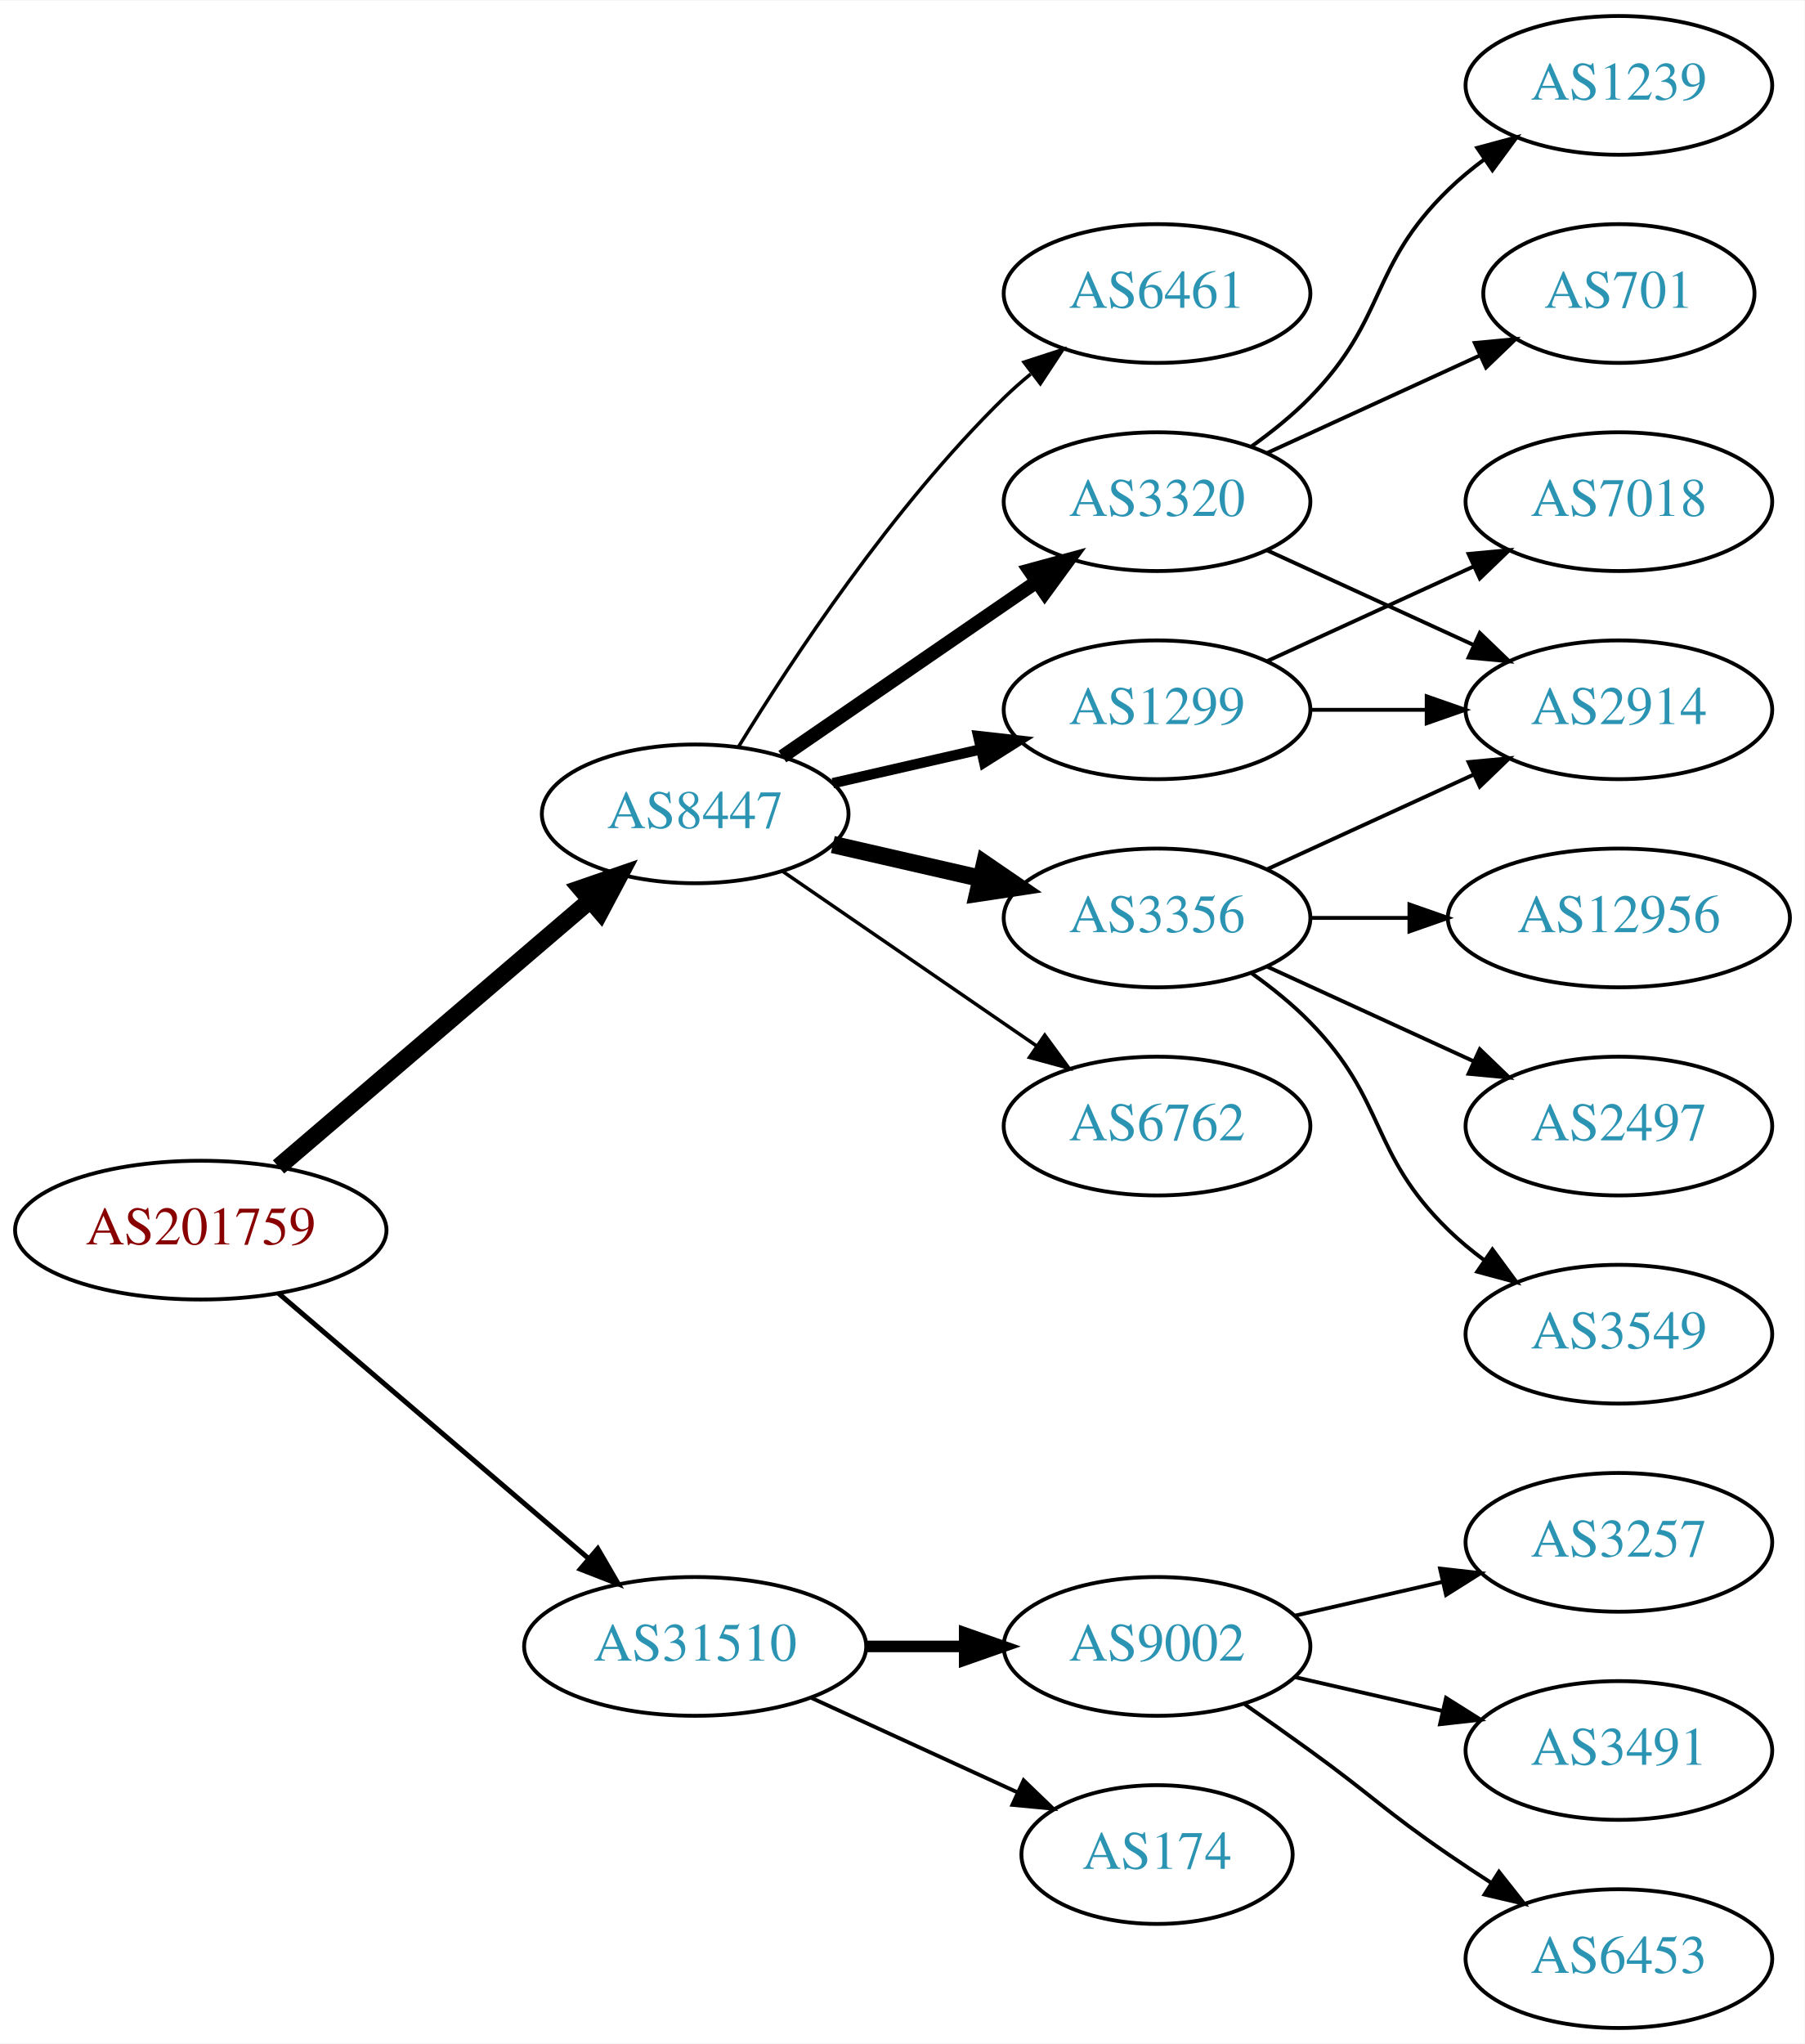
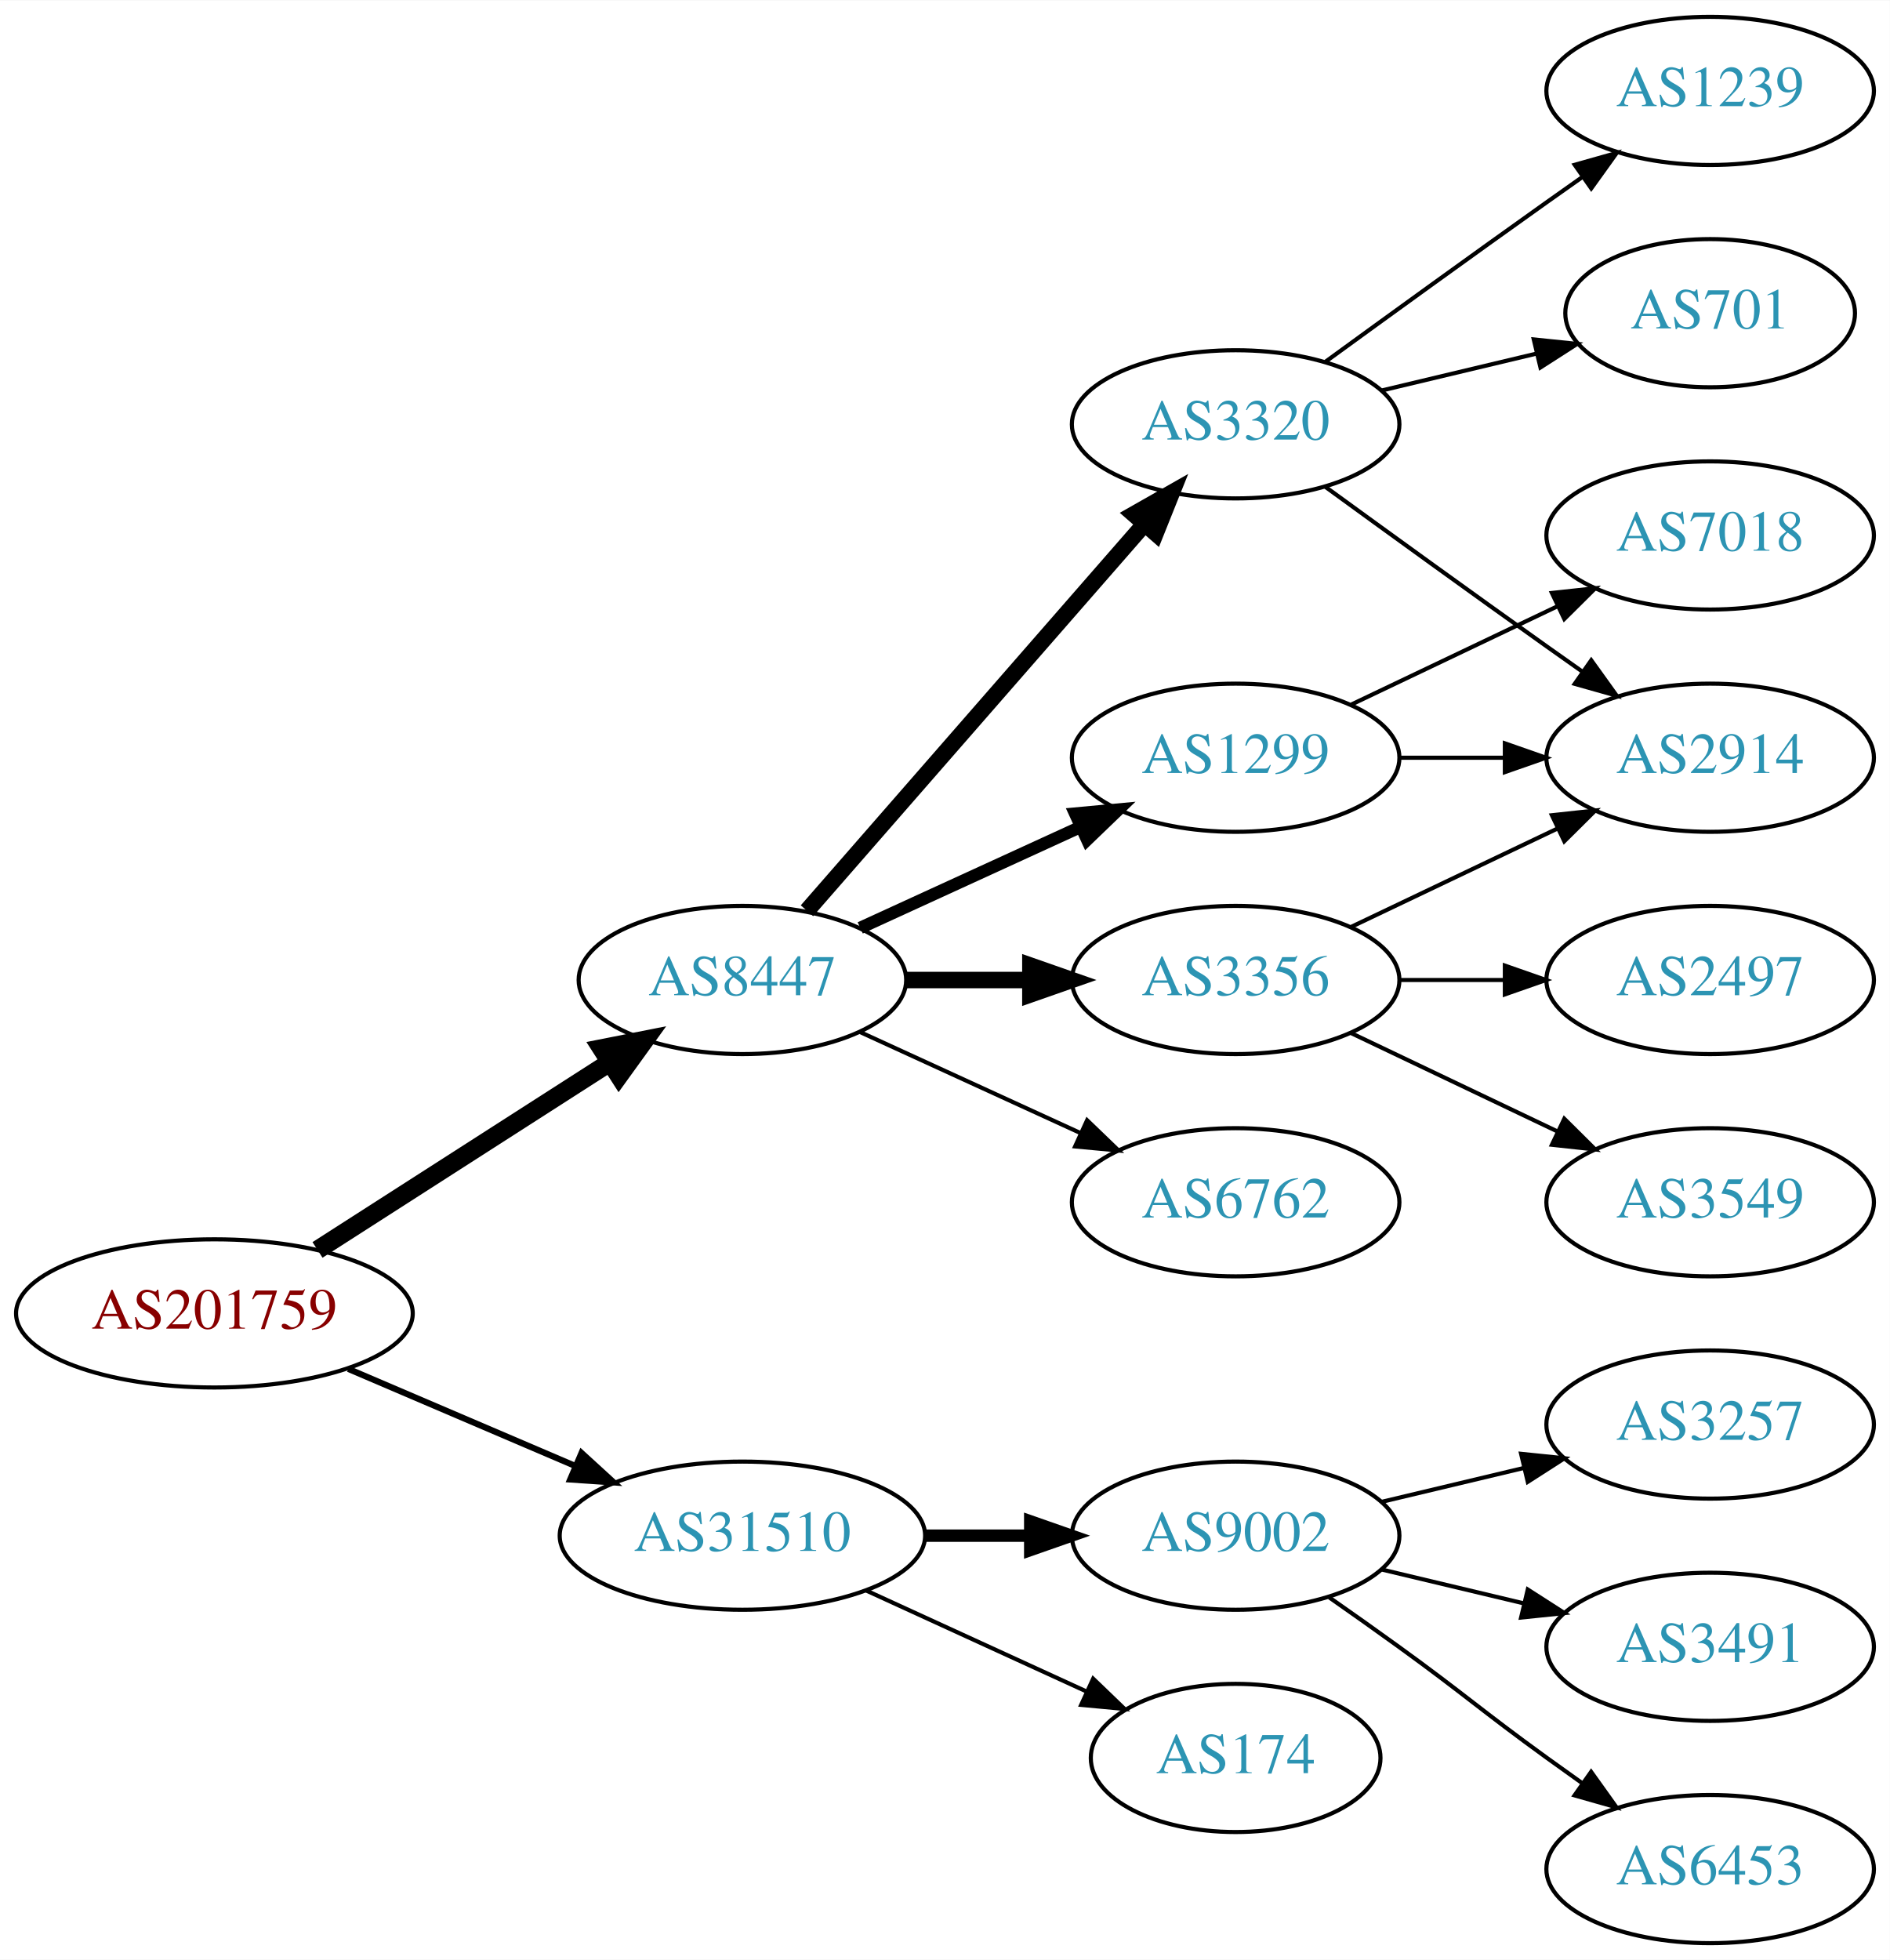
- <svg xmlns="http://www.w3.org/2000/svg" xmlns:xlink="http://www.w3.org/1999/xlink" width="468pt" height="530pt" viewBox="0.00 0.00 468.27 530.00">
-   <g id="graph0" class="graph" transform="scale(1 1) rotate(0) translate(4 526)">
-     <polygon fill="white" stroke="none" points="-4,4 -4,-526 464.269,-526 464.269,4 -4,4" />
+ <svg xmlns="http://www.w3.org/2000/svg" xmlns:xlink="http://www.w3.org/1999/xlink" width="459pt" height="476pt" viewBox="0.00 0.00 459.17 476.00">
+   <g id="graph0" class="graph" transform="scale(1 1) rotate(0) translate(4 472)">
+     <polygon fill="white" stroke="none" points="-4,4 -4,-472 455.17,-472 455.17,4 -4,4" />
    <g id="node1" class="node">
      <g id="a_node1">
        <a xlink:href="/asn/201759" xlink:title="AS201759 ~ OeRK-TIROL-AS [AT]">
-           <ellipse fill="#ffffff" stroke="black" cx="48.096" cy="-207" rx="48.192" ry="18" />
-           <text text-anchor="middle" x="48.096" y="-203.3" font-family="Times,serif" font-size="14.00" fill="#880000">AS201759</text>
+           <ellipse fill="#ffffff" stroke="black" cx="48.096" cy="-153" rx="48.192" ry="18" />
+           <text text-anchor="middle" x="48.096" y="-149.3" font-family="Times,serif" font-size="14.00" fill="#880000">AS201759</text>
        </a>
      </g>
    </g>
    <g id="node2" class="node">
      <g id="a_node2">
        <a xlink:href="/asn/8447" xlink:title="AS8447 ~ A1 Telekom Austria AG [AT]">
-           <ellipse fill="#ffffff" stroke="black" cx="176.388" cy="-315" rx="39.794" ry="18" />
-           <text text-anchor="middle" x="176.388" y="-311.3" font-family="Times,serif" font-size="14.00" fill="#2c94b3">AS8447</text>
+           <ellipse fill="#ffffff" stroke="black" cx="176.388" cy="-234" rx="39.794" ry="18" />
+           <text text-anchor="middle" x="176.388" y="-230.3" font-family="Times,serif" font-size="14.00" fill="#2c94b3">AS8447</text>
        </a>
      </g>
    </g>
    <g id="edge1" class="edge">
-       <path fill="none" stroke="black" stroke-width="4.5" d="M68.277,-223.403C89.851,-241.852 125.018,-271.926 149.132,-292.547" />
-       <polygon fill="black" stroke="black" stroke-width="4.5" points="146.691,-295.641 156.85,-299.148 151.809,-289.656 146.691,-295.641" />
+       <path fill="none" stroke="black" stroke-width="4.5" d="M73.147,-168.426C93.276,-181.336 122.141,-199.849 144.071,-213.915" />
+       <polygon fill="black" stroke="black" stroke-width="4.5" points="142.156,-217.364 152.7,-219.449 146.408,-210.736 142.156,-217.364" />
    </g>
    <g id="node3" class="node">
      <g id="a_node3">
        <a xlink:href="/asn/31510" xlink:title="AS31510 ~ Innsbrucker Kommunalbetriebe AG [AT]">
          <ellipse fill="#ffffff" stroke="black" cx="176.388" cy="-99" rx="44.393" ry="18" />
          <text text-anchor="middle" x="176.388" y="-95.3" font-family="Times,serif" font-size="14.00" fill="#2c94b3">AS31510</text>
        </a>
      </g>
    </g>
    <g id="edge2" class="edge">
-       <path fill="none" stroke="black" stroke-width="1.286" d="M68.277,-190.597C89.727,-172.254 124.614,-142.419 148.715,-121.809" />
-       <polygon fill="black" stroke="black" stroke-width="1.286" points="151.115,-124.363 156.44,-115.203 146.565,-119.043 151.115,-124.363" />
+       <path fill="none" stroke="black" stroke-width="1.5" d="M80.639,-139.513C97.283,-132.396 117.873,-123.592 135.604,-116.011" />
+       <polygon fill="black" stroke="black" stroke-width="1.5" points="137.297,-119.093 145.116,-111.943 134.545,-112.657 137.297,-119.093" />
    </g>
    <g id="node4" class="node">
      <g id="a_node4">
        <a xlink:href="/asn/3356" xlink:title="AS3356 ~ Level 3 Parent, LLC [US]">
-           <ellipse fill="#ffffff" stroke="black" cx="296.23" cy="-288" rx="39.794" ry="18" />
-           <text text-anchor="middle" x="296.23" y="-284.3" font-family="Times,serif" font-size="14.00" fill="#2c94b3">AS3356</text>
+           <ellipse fill="#ffffff" stroke="black" cx="296.23" cy="-234" rx="39.794" ry="18" />
+           <text text-anchor="middle" x="296.23" y="-230.3" font-family="Times,serif" font-size="14.00" fill="#2c94b3">AS3356</text>
        </a>
      </g>
    </g>
    <g id="edge3" class="edge">
-       <path fill="none" stroke="black" stroke-width="4.5" d="M212.107,-307.045C224.107,-304.296 237.728,-301.175 250.42,-298.267" />
-       <polygon fill="black" stroke="black" stroke-width="4.5" points="251.484,-302.063 260.352,-295.991 249.725,-294.387 251.484,-302.063" />
+       <path fill="none" stroke="black" stroke-width="4" d="M216.3,-234C225.854,-234 236.203,-234 246.166,-234" />
+       <polygon fill="black" stroke="black" stroke-width="4" points="246.358,-237.5 256.358,-234 246.358,-230.5 246.358,-237.5" />
    </g>
    <g id="node5" class="node">
      <g id="a_node5">
        <a xlink:href="/asn/3320" xlink:title="AS3320 ~ DTAG [DE]">
-           <ellipse fill="#ffffff" stroke="black" cx="296.23" cy="-396" rx="39.794" ry="18" />
-           <text text-anchor="middle" x="296.23" y="-392.3" font-family="Times,serif" font-size="14.00" fill="#2c94b3">AS3320</text>
+           <ellipse fill="#ffffff" stroke="black" cx="296.23" cy="-369" rx="39.794" ry="18" />
+           <text text-anchor="middle" x="296.23" y="-365.3" font-family="Times,serif" font-size="14.00" fill="#2c94b3">AS3320</text>
        </a>
      </g>
    </g>
    <g id="edge4" class="edge">
-       <path fill="none" stroke="black" stroke-width="3.6" d="M199.002,-329.857C217.49,-342.565 244.304,-360.995 264.934,-375.175" />
-       <polygon fill="black" stroke="black" stroke-width="3.6" points="263.13,-378.183 273.354,-380.963 267.096,-372.414 263.13,-378.183" />
+       <path fill="none" stroke="black" stroke-width="4" d="M192.074,-250.825C212.651,-274.397 250.188,-317.4 273.861,-344.52" />
+       <polygon fill="black" stroke="black" stroke-width="4" points="271.516,-347.155 280.729,-352.387 276.789,-342.552 271.516,-347.155" />
    </g>
    <g id="node6" class="node">
      <g id="a_node6">
        <a xlink:href="/asn/1299" xlink:title="AS1299 ~ Telia Carrier [EU]">
-           <ellipse fill="#ffffff" stroke="black" cx="296.23" cy="-342" rx="39.794" ry="18" />
-           <text text-anchor="middle" x="296.23" y="-338.3" font-family="Times,serif" font-size="14.00" fill="#2c94b3">AS1299</text>
+           <ellipse fill="#ffffff" stroke="black" cx="296.23" cy="-288" rx="39.794" ry="18" />
+           <text text-anchor="middle" x="296.23" y="-284.3" font-family="Times,serif" font-size="14.00" fill="#2c94b3">AS1299</text>
        </a>
      </g>
    </g>
    <g id="edge5" class="edge">
-       <path fill="none" stroke="black" stroke-width="2.7" d="M212.107,-322.955C224.107,-325.704 237.728,-328.825 250.42,-331.733" />
-       <polygon fill="black" stroke="black" stroke-width="2.7" points="249.823,-335.187 260.352,-334.009 251.386,-328.364 249.823,-335.187" />
+       <path fill="none" stroke="black" stroke-width="3" d="M205.016,-246.661C220.973,-253.973 241.244,-263.261 258.527,-271.181" />
+       <polygon fill="black" stroke="black" stroke-width="3" points="257.225,-274.435 267.774,-275.419 260.141,-268.071 257.225,-274.435" />
    </g>
    <g id="node7" class="node">
      <g id="a_node7">
        <a xlink:href="/asn/6762" xlink:title="AS6762 ~ TELECOM ITALIA SPARKLE S.p.A. [IT]">
-           <ellipse fill="#ffffff" stroke="black" cx="296.23" cy="-234" rx="39.794" ry="18" />
-           <text text-anchor="middle" x="296.23" y="-230.3" font-family="Times,serif" font-size="14.00" fill="#2c94b3">AS6762</text>
+           <ellipse fill="#ffffff" stroke="black" cx="296.23" cy="-180" rx="39.794" ry="18" />
+           <text text-anchor="middle" x="296.23" y="-176.3" font-family="Times,serif" font-size="14.00" fill="#2c94b3">AS6762</text>
        </a>
      </g>
    </g>
    <g id="edge6" class="edge">
-       <path fill="none" stroke="black" stroke-width="0.9" d="M199.002,-300.143C217.49,-287.435 244.304,-269.005 264.934,-254.825" />
-       <polygon fill="black" stroke="black" stroke-width="0.9" points="267.096,-257.586 273.354,-249.037 263.13,-251.817 267.096,-257.586" />
-     </g>
-     <g id="node8" class="node">
-       <g id="a_node8">
-         <a xlink:href="/asn/6461" xlink:title="AS6461 ~ Zayo Bandwidth [US]">
-           <ellipse fill="#ffffff" stroke="black" cx="296.23" cy="-450" rx="39.794" ry="18" />
-           <text text-anchor="middle" x="296.23" y="-446.3" font-family="Times,serif" font-size="14.00" fill="#2c94b3">AS6461</text>
-         </a>
-       </g>
-     </g>
-     <g id="edge7" class="edge">
-       <path fill="none" stroke="black" stroke-width="0.9" d="M187.653,-332.44C201.462,-354.991 227.651,-394.722 256.584,-423 258.724,-425.092 261.041,-427.137 263.441,-429.106" />
-       <polygon fill="black" stroke="black" stroke-width="0.9" points="261.708,-432.185 271.782,-435.464 265.951,-426.618 261.708,-432.185" />
-     </g>
-     <g id="node16" class="node">
-       <g id="a_node16">
+       <path fill="none" stroke="black" d="M205.016,-221.339C220.973,-214.027 241.244,-204.739 258.527,-196.819" />
+       <polygon fill="black" stroke="black" points="260.141,-199.929 267.774,-192.581 257.225,-193.565 260.141,-199.929" />
+     </g>
+     <g id="node14" class="node">
+       <g id="a_node14">
+         <a xlink:href="/asn/9002" xlink:title="AS9002 ~ RETN Limited [EU]">
+           <ellipse fill="#ffffff" stroke="black" cx="296.23" cy="-99" rx="39.794" ry="18" />
+           <text text-anchor="middle" x="296.23" y="-95.3" font-family="Times,serif" font-size="14.00" fill="#2c94b3">AS9002</text>
+         </a>
+       </g>
+     </g>
+     <g id="edge15" class="edge">
+       <path fill="none" stroke="black" stroke-width="3" d="M220.599,-99C228.911,-99 237.674,-99 246.156,-99" />
+       <polygon fill="black" stroke="black" stroke-width="3" points="246.315,-102.5 256.315,-99 246.315,-95.5 246.315,-102.5" />
+     </g>
+     <g id="node15" class="node">
+       <g id="a_node15">
        <a xlink:href="/asn/174" xlink:title="AS174 ~ Cogent Communications [US]">
          <ellipse fill="#ffffff" stroke="black" cx="296.23" cy="-45" rx="35.194" ry="18" />
          <text text-anchor="middle" x="296.23" y="-41.3" font-family="Times,serif" font-size="14.00" fill="#2c94b3">AS174</text>
        </a>
      </g>
    </g>
-     <g id="edge17" class="edge">
+     <g id="edge16" class="edge">
      <path fill="none" stroke="black" d="M206.517,-85.652C222.734,-78.22 243.038,-68.917 260.127,-61.086" />
      <polygon fill="black" stroke="black" points="261.611,-64.256 269.244,-56.908 258.695,-57.892 261.611,-64.256" />
    </g>
+     <g id="node8" class="node">
+       <g id="a_node8">
+         <a xlink:href="/asn/2914" xlink:title="AS2914 ~ NTT America, Inc. [US]">
+           <ellipse fill="#ffffff" stroke="black" cx="411.523" cy="-288" rx="39.794" ry="18" />
+           <text text-anchor="middle" x="411.523" y="-284.3" font-family="Times,serif" font-size="14.00" fill="#2c94b3">AS2914</text>
+         </a>
+       </g>
+     </g>
+     <g id="edge7" class="edge">
+       <path fill="none" stroke="black" d="M324.367,-246.934C339.361,-254.081 358.182,-263.052 374.405,-270.785" />
+       <polygon fill="black" stroke="black" points="373.075,-274.028 383.608,-275.171 376.087,-267.709 373.075,-274.028" />
+     </g>
+     <g id="node9" class="node">
+       <g id="a_node9">
+         <a xlink:href="/asn/2497" xlink:title="AS2497 ~ Internet Initiative Japan Inc. [JP]">
+           <ellipse fill="#ffffff" stroke="black" cx="411.523" cy="-234" rx="39.794" ry="18" />
+           <text text-anchor="middle" x="411.523" y="-230.3" font-family="Times,serif" font-size="14.00" fill="#2c94b3">AS2497</text>
+         </a>
+       </g>
+     </g>
+     <g id="edge8" class="edge">
+       <path fill="none" stroke="black" d="M335.902,-234C344.105,-234 352.869,-234 361.401,-234" />
+       <polygon fill="black" stroke="black" points="361.641,-237.5 371.641,-234 361.641,-230.5 361.641,-237.5" />
+     </g>
+     <g id="node10" class="node">
+       <g id="a_node10">
+         <a xlink:href="/asn/3549" xlink:title="AS3549 ~ Level 3 Parent, LLC [US]">
+           <ellipse fill="#ffffff" stroke="black" cx="411.523" cy="-180" rx="39.794" ry="18" />
+           <text text-anchor="middle" x="411.523" y="-176.3" font-family="Times,serif" font-size="14.00" fill="#2c94b3">AS3549</text>
+         </a>
+       </g>
+     </g>
+     <g id="edge9" class="edge">
+       <path fill="none" stroke="black" d="M324.367,-221.066C339.361,-213.919 358.182,-204.948 374.405,-197.215" />
+       <polygon fill="black" stroke="black" points="376.087,-200.291 383.608,-192.829 373.075,-193.972 376.087,-200.291" />
+     </g>
+     <g id="edge10" class="edge">
+       <path fill="none" stroke="black" d="M318.078,-353.778C333.012,-342.909 353.626,-327.975 371.877,-315 374.697,-312.995 377.64,-310.915 380.588,-308.841" />
+       <polygon fill="black" stroke="black" points="382.634,-311.681 388.813,-303.074 378.616,-305.95 382.634,-311.681" />
+     </g>
+     <g id="node11" class="node">
+       <g id="a_node11">
+         <a xlink:href="/asn/701" xlink:title="AS701 ~ UUNET [US]">
+           <ellipse fill="#ffffff" stroke="black" cx="411.523" cy="-396" rx="35.194" ry="18" />
+           <text text-anchor="middle" x="411.523" y="-392.3" font-family="Times,serif" font-size="14.00" fill="#2c94b3">AS701</text>
+         </a>
+       </g>
+     </g>
+     <g id="edge11" class="edge">
+       <path fill="none" stroke="black" d="M331.837,-377.248C343.632,-380.058 356.937,-383.229 369.204,-386.153" />
+       <polygon fill="black" stroke="black" points="368.67,-389.624 379.209,-388.537 370.293,-382.814 368.67,-389.624" />
+     </g>
+     <g id="node12" class="node">
+       <g id="a_node12">
+         <a xlink:href="/asn/1239" xlink:title="AS1239 ~ Sprint [US]">
+           <ellipse fill="#ffffff" stroke="black" cx="411.523" cy="-450" rx="39.794" ry="18" />
+           <text text-anchor="middle" x="411.523" y="-446.3" font-family="Times,serif" font-size="14.00" fill="#2c94b3">AS1239</text>
+         </a>
+       </g>
+     </g>
+     <g id="edge12" class="edge">
+       <path fill="none" stroke="black" d="M318.078,-384.222C333.012,-395.091 353.626,-410.025 371.877,-423 374.697,-425.005 377.64,-427.085 380.588,-429.159" />
+       <polygon fill="black" stroke="black" points="378.616,-432.05 388.813,-434.926 382.634,-426.319 378.616,-432.05" />
+     </g>
+     <g id="edge14" class="edge">
+       <path fill="none" stroke="black" d="M335.902,-288C344.105,-288 352.869,-288 361.401,-288" />
+       <polygon fill="black" stroke="black" points="361.641,-291.5 371.641,-288 361.641,-284.5 361.641,-291.5" />
+     </g>
+     <g id="node13" class="node">
+       <g id="a_node13">
+         <a xlink:href="/asn/7018" xlink:title="AS7018 ~ AT&amp;T Services, Inc. [US]">
+           <ellipse fill="#ffffff" stroke="black" cx="411.523" cy="-342" rx="39.794" ry="18" />
+           <text text-anchor="middle" x="411.523" y="-338.3" font-family="Times,serif" font-size="14.00" fill="#2c94b3">AS7018</text>
+         </a>
+       </g>
+     </g>
+     <g id="edge13" class="edge">
+       <path fill="none" stroke="black" d="M324.367,-300.934C339.361,-308.081 358.182,-317.052 374.405,-324.785" />
+       <polygon fill="black" stroke="black" points="373.075,-328.028 383.608,-329.171 376.087,-321.709 373.075,-328.028" />
+     </g>
+     <g id="node16" class="node">
+       <g id="a_node16">
+         <a xlink:href="/asn/3257" xlink:title="AS3257 ~ GTT [DE]">
+           <ellipse fill="#ffffff" stroke="black" cx="411.523" cy="-126" rx="39.794" ry="18" />
+           <text text-anchor="middle" x="411.523" y="-122.3" font-family="Times,serif" font-size="14.00" fill="#2c94b3">AS3257</text>
+         </a>
+       </g>
+     </g>
+     <g id="edge17" class="edge">
+       <path fill="none" stroke="black" d="M331.837,-107.248C342.709,-109.838 354.863,-112.735 366.305,-115.462" />
+       <polygon fill="black" stroke="black" points="365.589,-118.889 376.128,-117.803 367.212,-112.08 365.589,-118.889" />
+     </g>
    <g id="node17" class="node">
      <g id="a_node17">
-         <a xlink:href="/asn/9002" xlink:title="AS9002 ~ RETN Limited [EU]">
-           <ellipse fill="#ffffff" stroke="black" cx="296.23" cy="-99" rx="39.794" ry="18" />
-           <text text-anchor="middle" x="296.23" y="-95.3" font-family="Times,serif" font-size="14.00" fill="#2c94b3">AS9002</text>
+         <a xlink:href="/asn/3491" xlink:title="AS3491 ~ PCCW Global, Inc. [US]">
+           <ellipse fill="#ffffff" stroke="black" cx="411.523" cy="-72" rx="39.794" ry="18" />
+           <text text-anchor="middle" x="411.523" y="-68.3" font-family="Times,serif" font-size="14.00" fill="#2c94b3">AS3491</text>
        </a>
      </g>
    </g>
    <g id="edge18" class="edge">
-       <path fill="none" stroke="black" stroke-width="3" d="M220.599,-99C228.911,-99 237.674,-99 246.156,-99" />
-       <polygon fill="black" stroke="black" stroke-width="3" points="246.315,-102.5 256.315,-99 246.315,-95.5 246.315,-102.5" />
-     </g>
-     <g id="node11" class="node">
-       <g id="a_node11">
-         <a xlink:href="/asn/2914" xlink:title="AS2914 ~ NTT America, Inc. [US]">
-           <ellipse fill="#ffffff" stroke="black" cx="416.073" cy="-342" rx="39.794" ry="18" />
-           <text text-anchor="middle" x="416.073" y="-338.3" font-family="Times,serif" font-size="14.00" fill="#2c94b3">AS2914</text>
-         </a>
-       </g>
-     </g>
-     <g id="edge13" class="edge">
-       <path fill="none" stroke="black" d="M324.859,-300.661C340.816,-307.973 361.087,-317.261 378.369,-325.181" />
-       <polygon fill="black" stroke="black" points="377.068,-328.435 387.617,-329.419 379.984,-322.071 377.068,-328.435" />
-     </g>
-     <g id="node12" class="node">
-       <g id="a_node12">
-         <a xlink:href="/asn/2497" xlink:title="AS2497 ~ Internet Initiative Japan Inc. [JP]">
-           <ellipse fill="#ffffff" stroke="black" cx="416.073" cy="-234" rx="39.794" ry="18" />
-           <text text-anchor="middle" x="416.073" y="-230.3" font-family="Times,serif" font-size="14.00" fill="#2c94b3">AS2497</text>
-         </a>
-       </g>
-     </g>
-     <g id="edge11" class="edge">
-       <path fill="none" stroke="black" d="M324.859,-275.339C340.816,-268.027 361.087,-258.739 378.369,-250.819" />
-       <polygon fill="black" stroke="black" points="379.984,-253.929 387.617,-246.581 377.068,-247.565 379.984,-253.929" />
-     </g>
-     <g id="node13" class="node">
-       <g id="a_node13">
-         <a xlink:href="/asn/3549" xlink:title="AS3549 ~ Level 3 Parent, LLC [US]">
-           <ellipse fill="#ffffff" stroke="black" cx="416.073" cy="-180" rx="39.794" ry="18" />
-           <text text-anchor="middle" x="416.073" y="-176.3" font-family="Times,serif" font-size="14.00" fill="#2c94b3">AS3549</text>
-         </a>
-       </g>
-     </g>
-     <g id="edge12" class="edge">
-       <path fill="none" stroke="black" d="M320.824,-273.611C326.08,-269.852 331.412,-265.563 335.877,-261 356.049,-240.383 351.183,-227.094 371.877,-207 374.722,-204.237 377.896,-201.614 381.196,-199.166" />
-       <polygon fill="black" stroke="black" points="383.261,-201.994 389.544,-193.462 379.312,-196.214 383.261,-201.994" />
-     </g>
-     <g id="node14" class="node">
-       <g id="a_node14">
-         <a xlink:href="/asn/12956" xlink:title="AS12956 ~ TELXIUS [ES]">
-           <ellipse fill="#ffffff" stroke="black" cx="416.073" cy="-288" rx="44.393" ry="18" />
-           <text text-anchor="middle" x="416.073" y="-284.3" font-family="Times,serif" font-size="14.00" fill="#2c94b3">AS12956</text>
-         </a>
-       </g>
-     </g>
-     <g id="edge14" class="edge">
-       <path fill="none" stroke="black" d="M336.143,-288C344.245,-288 352.921,-288 361.447,-288" />
-       <polygon fill="black" stroke="black" points="361.725,-291.5 371.725,-288 361.724,-284.5 361.725,-291.5" />
-     </g>
-     <g id="node9" class="node">
-       <g id="a_node9">
-         <a xlink:href="/asn/701" xlink:title="AS701 ~ UUNET [US]">
-           <ellipse fill="#ffffff" stroke="black" cx="416.073" cy="-450" rx="35.194" ry="18" />
-           <text text-anchor="middle" x="416.073" y="-446.3" font-family="Times,serif" font-size="14.00" fill="#2c94b3">AS701</text>
-         </a>
-       </g>
-     </g>
-     <g id="edge8" class="edge">
-       <path fill="none" stroke="black" d="M324.859,-408.661C341.275,-416.183 362.257,-425.798 379.854,-433.861" />
-       <polygon fill="black" stroke="black" points="378.682,-437.174 389.231,-438.158 381.598,-430.811 378.682,-437.174" />
-     </g>
-     <g id="node10" class="node">
-       <g id="a_node10">
-         <a xlink:href="/asn/1239" xlink:title="AS1239 ~ Sprint [US]">
-           <ellipse fill="#ffffff" stroke="black" cx="416.073" cy="-504" rx="39.794" ry="18" />
-           <text text-anchor="middle" x="416.073" y="-500.3" font-family="Times,serif" font-size="14.00" fill="#2c94b3">AS1239</text>
-         </a>
-       </g>
-     </g>
-     <g id="edge9" class="edge">
-       <path fill="none" stroke="black" d="M320.824,-410.389C326.08,-414.148 331.412,-418.437 335.877,-423 356.049,-443.617 351.183,-456.906 371.877,-477 374.722,-479.763 377.896,-482.386 381.196,-484.834" />
-       <polygon fill="black" stroke="black" points="379.312,-487.786 389.544,-490.538 383.261,-482.006 379.312,-487.786" />
-     </g>
-     <g id="edge10" class="edge">
-       <path fill="none" stroke="black" d="M324.859,-383.339C340.816,-376.027 361.087,-366.739 378.369,-358.819" />
-       <polygon fill="black" stroke="black" points="379.984,-361.929 387.617,-354.581 377.068,-355.565 379.984,-361.929" />
-     </g>
-     <g id="edge16" class="edge">
-       <path fill="none" stroke="black" d="M336.143,-342C345.696,-342 356.046,-342 366.008,-342" />
-       <polygon fill="black" stroke="black" points="366.201,-345.5 376.201,-342 366.201,-338.5 366.201,-345.5" />
-     </g>
-     <g id="node15" class="node">
-       <g id="a_node15">
-         <a xlink:href="/asn/7018" xlink:title="AS7018 ~ AT&amp;T Services, Inc. [US]">
-           <ellipse fill="#ffffff" stroke="black" cx="416.073" cy="-396" rx="39.794" ry="18" />
-           <text text-anchor="middle" x="416.073" y="-392.3" font-family="Times,serif" font-size="14.00" fill="#2c94b3">AS7018</text>
-         </a>
-       </g>
-     </g>
-     <g id="edge15" class="edge">
-       <path fill="none" stroke="black" d="M324.859,-354.661C340.816,-361.973 361.087,-371.261 378.369,-379.181" />
-       <polygon fill="black" stroke="black" points="377.068,-382.435 387.617,-383.419 379.984,-376.071 377.068,-382.435" />
+       <path fill="none" stroke="black" d="M331.837,-90.752C342.709,-88.162 354.863,-85.265 366.305,-82.538" />
+       <polygon fill="black" stroke="black" points="367.212,-85.92 376.128,-80.197 365.589,-79.111 367.212,-85.92" />
    </g>
    <g id="node18" class="node">
      <g id="a_node18">
-         <a xlink:href="/asn/3257" xlink:title="AS3257 ~ GTT [DE]">
-           <ellipse fill="#ffffff" stroke="black" cx="416.073" cy="-126" rx="39.794" ry="18" />
-           <text text-anchor="middle" x="416.073" y="-122.3" font-family="Times,serif" font-size="14.00" fill="#2c94b3">AS3257</text>
+         <a xlink:href="/asn/6453" xlink:title="AS6453 ~ TATA COMMUNICATIONS (AMERICA) INC [US]">
+           <ellipse fill="#ffffff" stroke="black" cx="411.523" cy="-18" rx="39.794" ry="18" />
+           <text text-anchor="middle" x="411.523" y="-14.3" font-family="Times,serif" font-size="14.00" fill="#2c94b3">AS6453</text>
        </a>
      </g>
    </g>
    <g id="edge19" class="edge">
-       <path fill="none" stroke="black" d="M331.949,-106.955C343.949,-109.704 357.57,-112.825 370.263,-115.733" />
-       <polygon fill="black" stroke="black" points="369.665,-119.187 380.194,-118.009 371.229,-112.364 369.665,-119.187" />
-     </g>
-     <g id="node19" class="node">
-       <g id="a_node19">
-         <a xlink:href="/asn/3491" xlink:title="AS3491 ~ PCCW Global, Inc. [US]">
-           <ellipse fill="#ffffff" stroke="black" cx="416.073" cy="-72" rx="39.794" ry="18" />
-           <text text-anchor="middle" x="416.073" y="-68.3" font-family="Times,serif" font-size="14.00" fill="#2c94b3">AS3491</text>
-         </a>
-       </g>
-     </g>
-     <g id="edge20" class="edge">
-       <path fill="none" stroke="black" d="M331.949,-91.045C343.949,-88.296 357.57,-85.175 370.263,-82.267" />
-       <polygon fill="black" stroke="black" points="371.229,-85.636 380.194,-79.991 369.665,-78.813 371.229,-85.636" />
-     </g>
-     <g id="node20" class="node">
-       <g id="a_node20">
-         <a xlink:href="/asn/6453" xlink:title="AS6453 ~ TATA COMMUNICATIONS (AMERICA) INC [US]">
-           <ellipse fill="#ffffff" stroke="black" cx="416.073" cy="-18" rx="39.794" ry="18" />
-           <text text-anchor="middle" x="416.073" y="-14.3" font-family="Times,serif" font-size="14.00" fill="#2c94b3">AS6453</text>
-         </a>
-       </g>
-     </g>
-     <g id="edge21" class="edge">
-       <path fill="none" stroke="black" d="M318.987,-83.991C324.522,-80.121 330.44,-75.936 335.877,-72 352.076,-60.271 355.382,-56.31 371.877,-45 375.405,-42.581 379.142,-40.111 382.884,-37.698" />
-       <polygon fill="black" stroke="black" points="384.955,-40.529 391.524,-32.216 381.205,-34.618 384.955,-40.529" />
+       <path fill="none" stroke="black" d="M318.987,-83.991C324.522,-80.121 330.44,-75.936 335.877,-72 352.076,-60.271 355.677,-56.729 371.877,-45 374.68,-42.971 377.611,-40.875 380.552,-38.791" />
+       <polygon fill="black" stroke="black" points="382.603,-41.627 388.766,-33.009 378.574,-35.903 382.603,-41.627" />
    </g>
  </g>
</svg>
